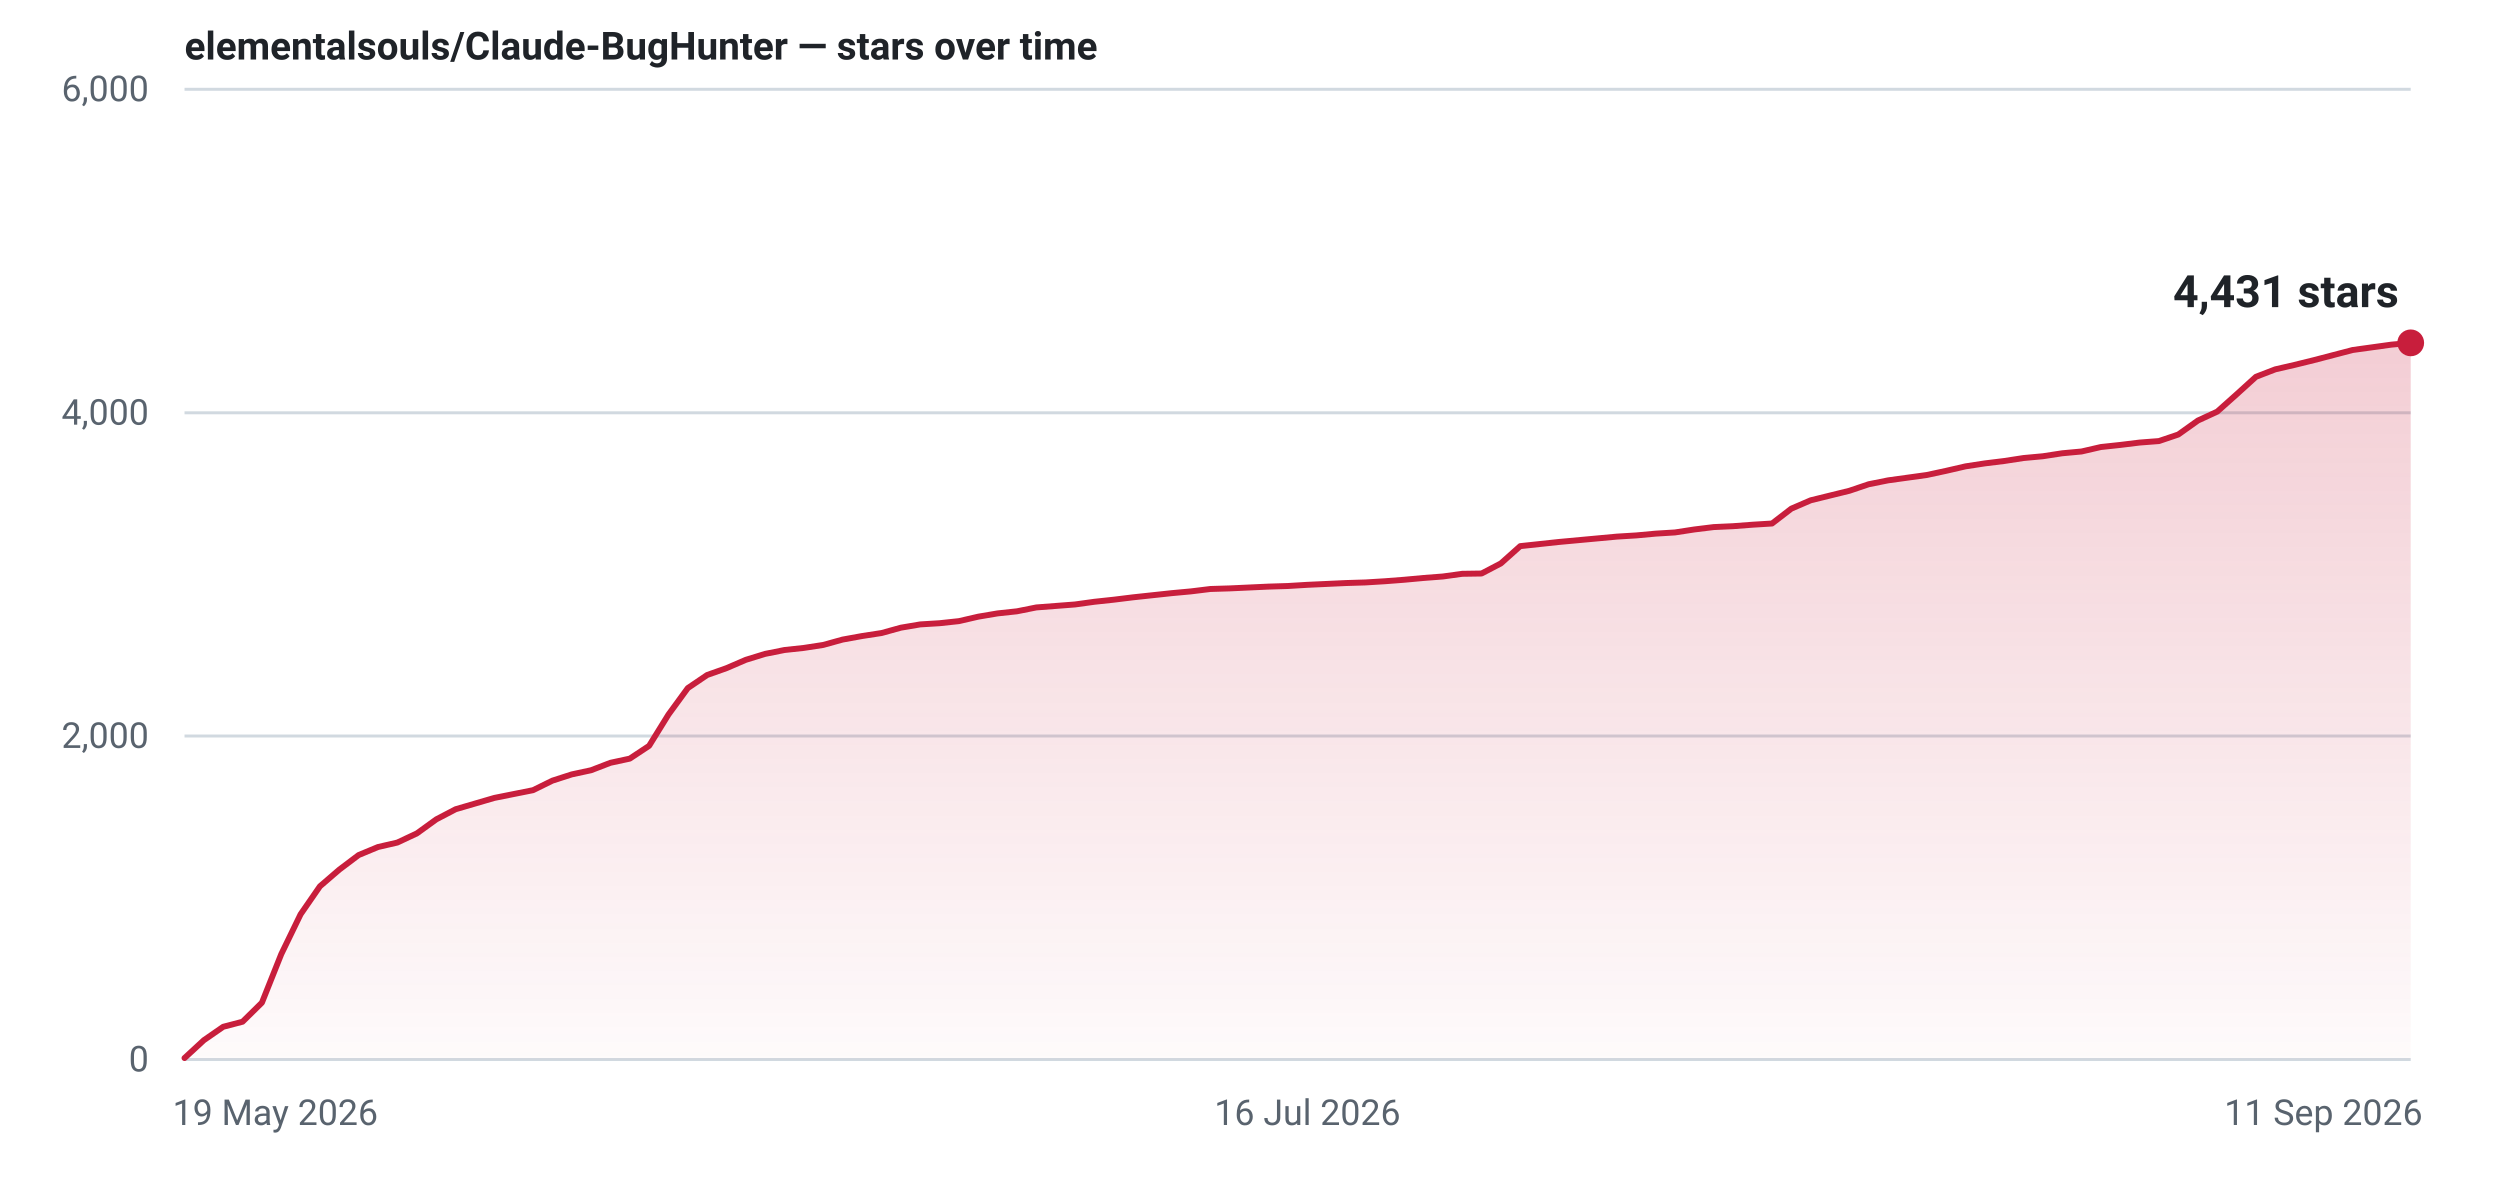
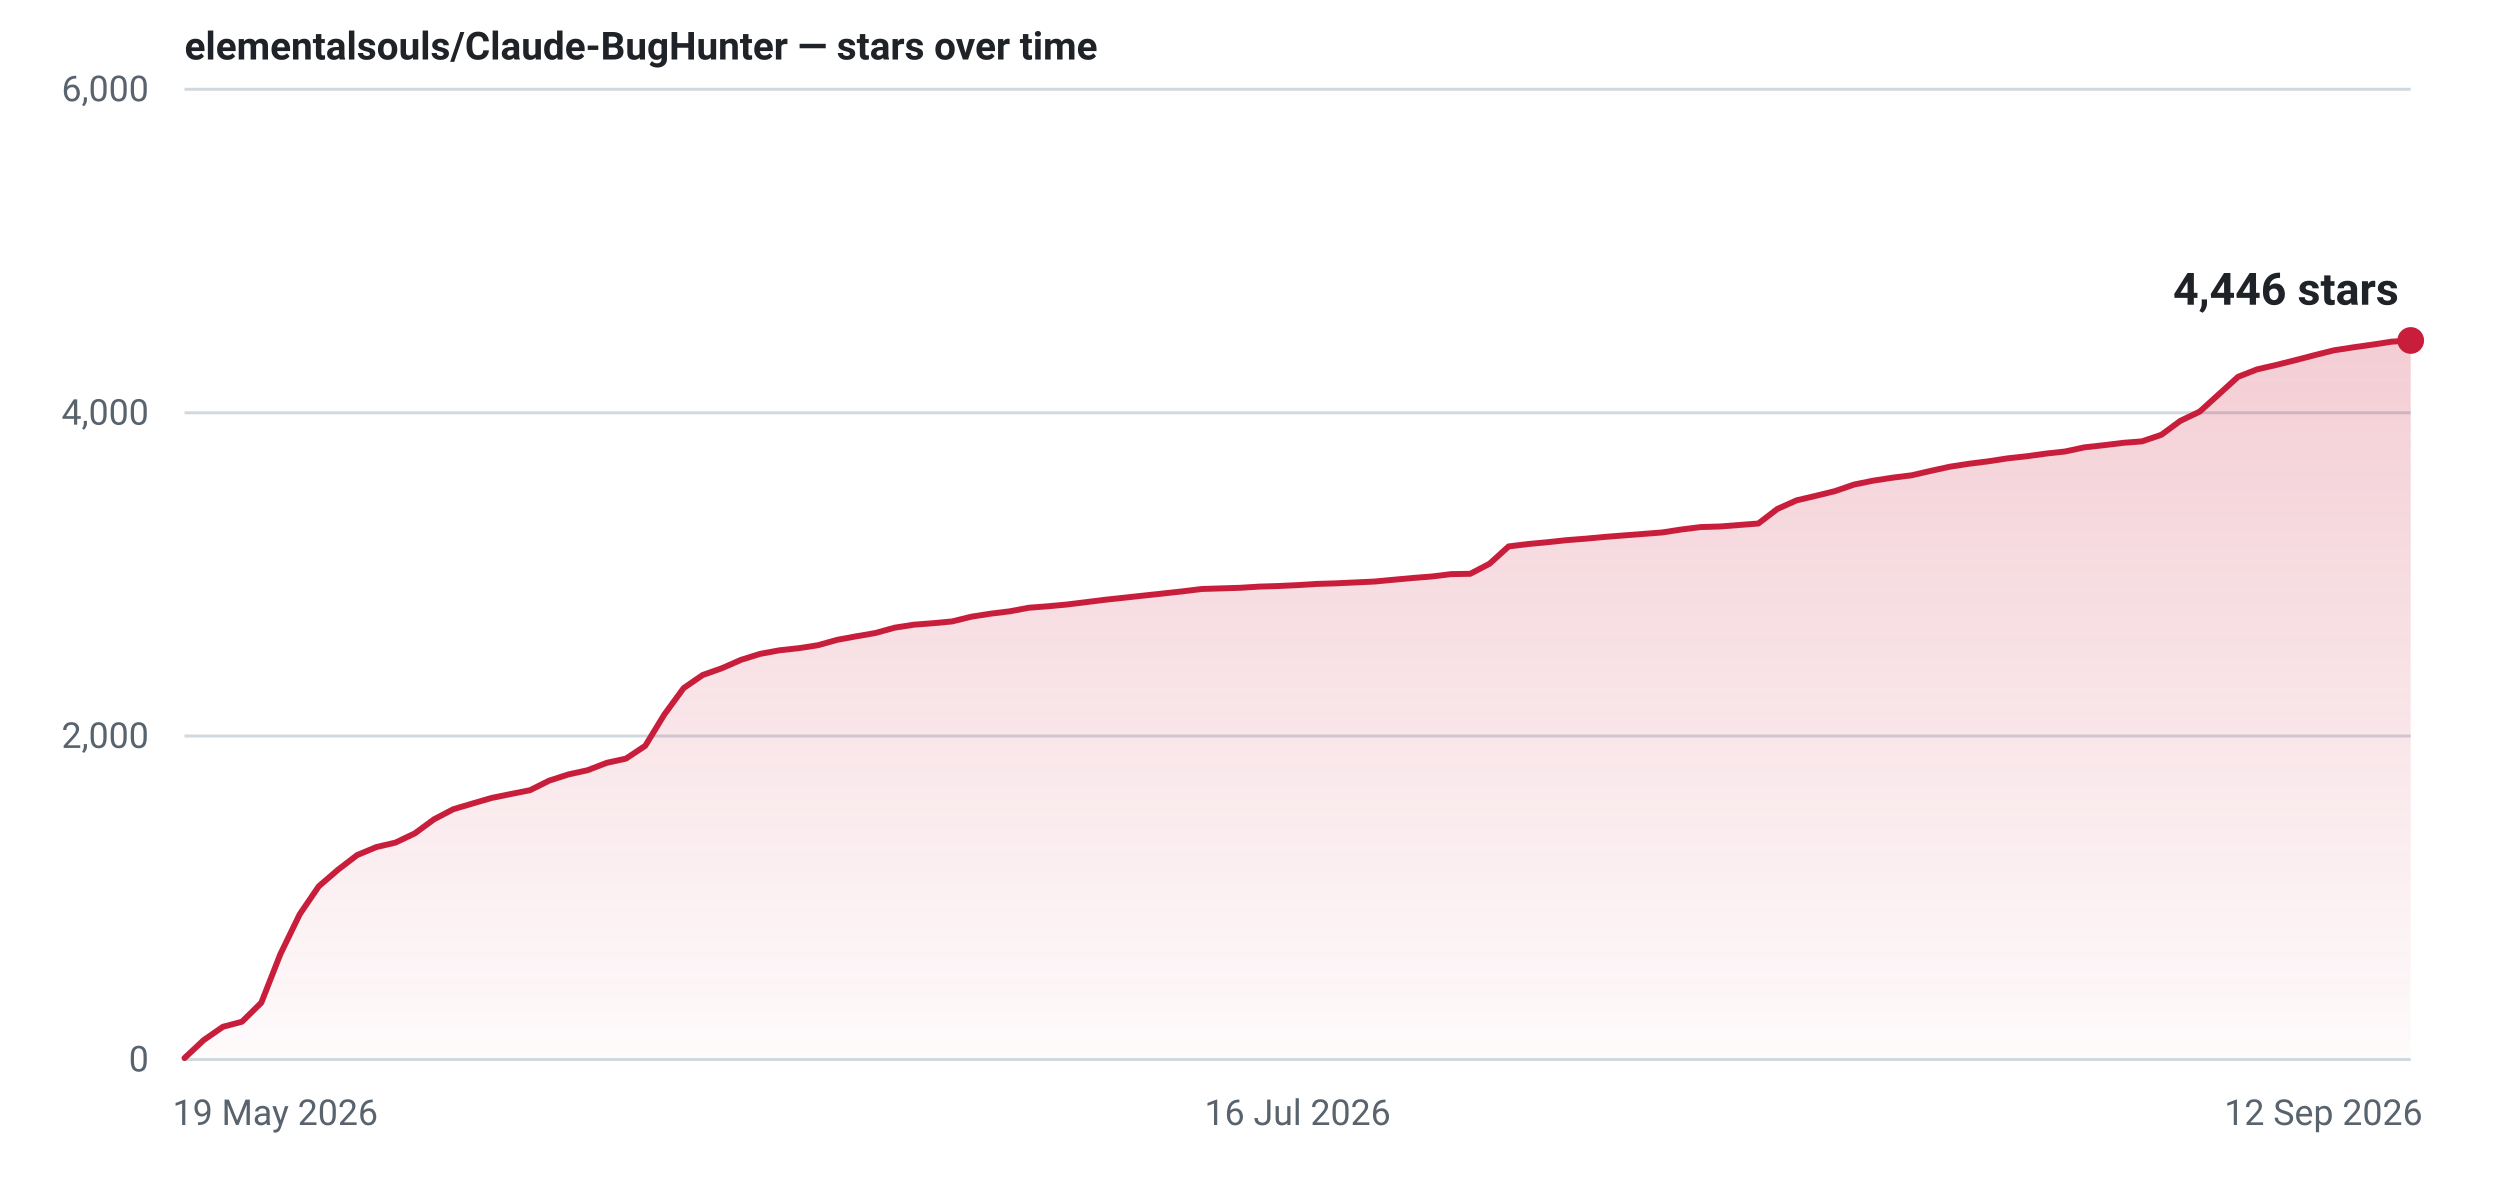
- <svg xmlns="http://www.w3.org/2000/svg" width="840" height="400" viewBox="0 0 840 400" role="img" aria-label="Star history for elementalsouls/Claude-BugHunter: 4431 stars as of 11 Sep 2026">
+ <svg xmlns="http://www.w3.org/2000/svg" width="840" height="400" viewBox="0 0 840 400" role="img" aria-label="Star history for elementalsouls/Claude-BugHunter: 4446 stars as of 12 Sep 2026">
  <defs>
    <linearGradient id="fill-light" x1="0" y1="0" x2="0" y2="1">
      <stop offset="0%" stop-color="#c81e3c" stop-opacity="0.22" />
      <stop offset="100%" stop-color="#c81e3c" stop-opacity="0.02" />
    </linearGradient>
  </defs>
  <line x1="62" y1="356.0" x2="810" y2="356.0" stroke="#d1d9e0" stroke-width="1" />
  <text x="50" y="360.0" text-anchor="end" font-family="system-ui,-apple-system,'Segoe UI',Roboto,'Helvetica Neue',Arial,sans-serif" font-size="12" font-variant-numeric="tabular-nums" fill="#59636e">0</text>
  <line x1="62" y1="247.3" x2="810" y2="247.3" stroke="#d1d9e0" stroke-width="1" />
  <text x="50" y="251.3" text-anchor="end" font-family="system-ui,-apple-system,'Segoe UI',Roboto,'Helvetica Neue',Arial,sans-serif" font-size="12" font-variant-numeric="tabular-nums" fill="#59636e">2,000</text>
  <line x1="62" y1="138.7" x2="810" y2="138.7" stroke="#d1d9e0" stroke-width="1" />
  <text x="50" y="142.7" text-anchor="end" font-family="system-ui,-apple-system,'Segoe UI',Roboto,'Helvetica Neue',Arial,sans-serif" font-size="12" font-variant-numeric="tabular-nums" fill="#59636e">4,000</text>
  <line x1="62" y1="30.0" x2="810" y2="30.0" stroke="#d1d9e0" stroke-width="1" />
  <text x="50" y="34.0" text-anchor="end" font-family="system-ui,-apple-system,'Segoe UI',Roboto,'Helvetica Neue',Arial,sans-serif" font-size="12" font-variant-numeric="tabular-nums" fill="#59636e">6,000</text>
  <text x="58.0" y="378.0" text-anchor="start" font-family="system-ui,-apple-system,'Segoe UI',Roboto,'Helvetica Neue',Arial,sans-serif" font-size="12" fill="#59636e">19 May 2026</text>
-   <text x="439.3" y="378.0" text-anchor="middle" font-family="system-ui,-apple-system,'Segoe UI',Roboto,'Helvetica Neue',Arial,sans-serif" font-size="12" fill="#59636e">16 Jul 2026</text>
-   <text x="814.0" y="378.0" text-anchor="end" font-family="system-ui,-apple-system,'Segoe UI',Roboto,'Helvetica Neue',Arial,sans-serif" font-size="12" fill="#59636e">11 Sep 2026</text>
-   <path d="M62.0,355.5 L68.5,349.5 L75.0,345.0 L81.5,343.3 L88.0,336.9 L94.5,320.6 L101.0,307.2 L107.5,297.8 L114.0,292.2 L120.5,287.3 L127.0,284.6 L133.5,283.1 L140.1,280.0 L146.6,275.3 L153.1,271.9 L159.6,270.0 L166.1,268.1 L172.6,266.8 L179.1,265.5 L185.6,262.3 L192.1,260.2 L198.6,258.8 L205.1,256.3 L211.6,254.9 L218.1,250.6 L224.6,240.1 L231.1,231.2 L237.6,226.8 L244.1,224.5 L250.6,221.7 L257.1,219.7 L263.6,218.4 L270.1,217.7 L276.6,216.7 L283.1,214.9 L289.7,213.7 L296.2,212.7 L302.7,210.9 L309.2,209.8 L315.7,209.4 L322.2,208.7 L328.7,207.2 L335.2,206.1 L341.7,205.4 L348.2,204.1 L354.7,203.6 L361.2,203.1 L367.7,202.2 L374.2,201.5 L380.7,200.7 L387.2,200.0 L393.7,199.3 L400.2,198.7 L406.7,197.9 L413.2,197.7 L419.7,197.4 L426.2,197.1 L432.7,196.9 L439.3,196.5 L445.8,196.2 L452.3,195.9 L458.8,195.7 L465.3,195.3 L471.8,194.8 L478.3,194.2 L484.8,193.7 L491.3,192.8 L497.8,192.7 L504.3,189.3 L510.8,183.5 L517.3,182.8 L523.8,182.1 L530.3,181.5 L536.8,180.9 L543.3,180.3 L549.8,179.9 L556.3,179.3 L562.8,178.9 L569.3,177.9 L575.8,177.1 L582.3,176.8 L588.9,176.3 L595.4,175.9 L601.9,170.9 L608.4,168.1 L614.9,166.5 L621.4,164.9 L627.9,162.7 L634.4,161.4 L640.9,160.5 L647.4,159.6 L653.9,158.2 L660.4,156.7 L666.9,155.7 L673.4,154.9 L679.9,153.9 L686.4,153.3 L692.9,152.3 L699.4,151.7 L705.9,150.2 L712.4,149.5 L718.9,148.7 L725.4,148.2 L731.9,146.0 L738.5,141.3 L745.0,138.3 L751.5,132.5 L758.0,126.6 L764.5,124.1 L771.0,122.6 L777.5,121.0 L784.0,119.3 L790.5,117.6 L797.0,116.7 L803.5,115.8 L810.0,115.2 L810.0,356 L62.0,356 Z" fill="url(#fill-light)" />
-   <path d="M62.0,355.5 L68.5,349.5 L75.0,345.0 L81.5,343.3 L88.0,336.9 L94.5,320.6 L101.0,307.2 L107.5,297.8 L114.0,292.2 L120.5,287.3 L127.0,284.6 L133.5,283.1 L140.1,280.0 L146.6,275.3 L153.1,271.9 L159.6,270.0 L166.1,268.1 L172.6,266.8 L179.1,265.5 L185.6,262.3 L192.1,260.2 L198.6,258.8 L205.1,256.3 L211.6,254.9 L218.1,250.6 L224.6,240.1 L231.1,231.2 L237.6,226.8 L244.1,224.5 L250.6,221.7 L257.1,219.7 L263.6,218.4 L270.1,217.7 L276.6,216.7 L283.1,214.9 L289.7,213.7 L296.2,212.7 L302.7,210.9 L309.2,209.8 L315.7,209.4 L322.2,208.7 L328.7,207.2 L335.2,206.1 L341.7,205.4 L348.2,204.1 L354.7,203.6 L361.2,203.1 L367.7,202.2 L374.2,201.5 L380.7,200.7 L387.2,200.0 L393.7,199.3 L400.2,198.7 L406.7,197.9 L413.2,197.7 L419.7,197.4 L426.2,197.1 L432.7,196.9 L439.3,196.5 L445.8,196.2 L452.3,195.9 L458.8,195.7 L465.3,195.3 L471.8,194.8 L478.3,194.2 L484.8,193.7 L491.3,192.8 L497.8,192.7 L504.3,189.3 L510.8,183.5 L517.3,182.8 L523.8,182.1 L530.3,181.5 L536.8,180.9 L543.3,180.3 L549.8,179.9 L556.3,179.3 L562.8,178.9 L569.3,177.9 L575.8,177.1 L582.3,176.8 L588.9,176.3 L595.4,175.9 L601.9,170.9 L608.4,168.1 L614.9,166.5 L621.4,164.9 L627.9,162.7 L634.4,161.4 L640.9,160.5 L647.4,159.6 L653.9,158.2 L660.4,156.7 L666.9,155.7 L673.4,154.9 L679.9,153.9 L686.4,153.3 L692.9,152.3 L699.4,151.7 L705.9,150.2 L712.4,149.5 L718.9,148.7 L725.4,148.2 L731.9,146.0 L738.5,141.3 L745.0,138.3 L751.5,132.5 L758.0,126.6 L764.5,124.1 L771.0,122.6 L777.5,121.0 L784.0,119.3 L790.5,117.6 L797.0,116.7 L803.5,115.8 L810.0,115.2" fill="none" stroke="#c81e3c" stroke-width="2" stroke-linejoin="round" stroke-linecap="round" />
-   <circle cx="810.0" cy="115.2" r="4.5" fill="#c81e3c" />
-   <text x="806.0" y="103.2" text-anchor="end" font-family="system-ui,-apple-system,'Segoe UI',Roboto,'Helvetica Neue',Arial,sans-serif" font-size="15" font-weight="600" font-variant-numeric="tabular-nums" fill="#1f2328">4,431 stars</text>
+   <text x="436.0" y="378.0" text-anchor="middle" font-family="system-ui,-apple-system,'Segoe UI',Roboto,'Helvetica Neue',Arial,sans-serif" font-size="12" fill="#59636e">16 Jul 2026</text>
+   <text x="814.0" y="378.0" text-anchor="end" font-family="system-ui,-apple-system,'Segoe UI',Roboto,'Helvetica Neue',Arial,sans-serif" font-size="12" fill="#59636e">12 Sep 2026</text>
+   <path d="M62.0,355.5 L68.4,349.5 L74.9,345.0 L81.3,343.3 L87.8,336.9 L94.2,320.6 L100.7,307.2 L107.1,297.8 L113.6,292.2 L120.0,287.3 L126.5,284.6 L132.9,283.1 L139.4,280.0 L145.8,275.3 L152.3,271.9 L158.7,270.0 L165.2,268.1 L171.6,266.8 L178.1,265.5 L184.5,262.3 L191.0,260.2 L197.4,258.8 L203.9,256.3 L210.3,254.9 L216.8,250.6 L223.2,240.1 L229.7,231.2 L236.1,226.8 L242.6,224.5 L249.0,221.7 L255.4,219.7 L261.9,218.5 L268.3,217.8 L274.8,216.8 L281.2,215.0 L287.7,213.8 L294.1,212.7 L300.6,210.9 L307.0,209.9 L313.5,209.4 L319.9,208.8 L326.4,207.2 L332.8,206.2 L339.3,205.4 L345.7,204.2 L352.2,203.7 L358.6,203.1 L365.1,202.3 L371.5,201.5 L378.0,200.8 L384.4,200.1 L390.9,199.4 L397.3,198.7 L403.8,197.9 L410.2,197.7 L416.7,197.5 L423.1,197.1 L429.6,196.9 L436.0,196.6 L442.4,196.2 L448.9,196.0 L455.3,195.7 L461.8,195.4 L468.2,194.8 L474.7,194.2 L481.1,193.7 L487.6,192.9 L494.0,192.8 L500.5,189.4 L506.9,183.6 L513.4,182.8 L519.8,182.2 L526.3,181.5 L532.7,181.0 L539.2,180.4 L545.6,179.9 L552.1,179.4 L558.5,178.9 L565.0,177.9 L571.4,177.1 L577.9,176.9 L584.3,176.4 L590.8,175.9 L597.2,171.0 L603.7,168.1 L610.1,166.6 L616.6,165.0 L623.0,162.8 L629.4,161.5 L635.9,160.5 L642.3,159.7 L648.8,158.2 L655.2,156.8 L661.7,155.8 L668.1,155.0 L674.6,154.0 L681.0,153.3 L687.5,152.4 L693.9,151.7 L700.4,150.3 L706.8,149.6 L713.3,148.8 L719.7,148.3 L726.2,146.1 L732.6,141.4 L739.1,138.3 L745.5,132.5 L752.0,126.6 L758.4,124.1 L764.9,122.6 L771.3,121.0 L777.8,119.3 L784.2,117.7 L790.7,116.7 L797.1,115.8 L803.6,114.8 L810.0,114.4 L810.0,356 L62.0,356 Z" fill="url(#fill-light)" />
+   <path d="M62.0,355.5 L68.4,349.5 L74.9,345.0 L81.3,343.3 L87.8,336.9 L94.2,320.6 L100.7,307.2 L107.1,297.8 L113.6,292.2 L120.0,287.3 L126.5,284.6 L132.9,283.1 L139.4,280.0 L145.8,275.3 L152.3,271.9 L158.7,270.0 L165.2,268.1 L171.6,266.8 L178.1,265.5 L184.5,262.3 L191.0,260.2 L197.4,258.8 L203.9,256.3 L210.3,254.9 L216.8,250.6 L223.2,240.1 L229.7,231.2 L236.1,226.8 L242.6,224.5 L249.0,221.7 L255.4,219.7 L261.9,218.5 L268.3,217.8 L274.8,216.8 L281.2,215.0 L287.7,213.8 L294.1,212.7 L300.6,210.9 L307.0,209.9 L313.5,209.4 L319.9,208.8 L326.4,207.2 L332.8,206.2 L339.3,205.4 L345.7,204.2 L352.2,203.7 L358.6,203.1 L365.1,202.3 L371.5,201.5 L378.0,200.8 L384.4,200.1 L390.9,199.4 L397.3,198.7 L403.8,197.9 L410.2,197.7 L416.7,197.5 L423.1,197.1 L429.6,196.9 L436.0,196.6 L442.4,196.2 L448.9,196.0 L455.3,195.7 L461.8,195.4 L468.2,194.8 L474.7,194.2 L481.1,193.7 L487.6,192.9 L494.0,192.8 L500.5,189.4 L506.9,183.6 L513.4,182.8 L519.8,182.2 L526.3,181.5 L532.7,181.0 L539.2,180.4 L545.6,179.9 L552.1,179.4 L558.5,178.9 L565.0,177.9 L571.4,177.1 L577.9,176.9 L584.3,176.4 L590.8,175.9 L597.2,171.0 L603.7,168.1 L610.1,166.6 L616.6,165.0 L623.0,162.8 L629.4,161.5 L635.9,160.5 L642.3,159.7 L648.8,158.2 L655.2,156.8 L661.7,155.8 L668.1,155.0 L674.6,154.0 L681.0,153.3 L687.5,152.4 L693.9,151.7 L700.4,150.3 L706.8,149.6 L713.3,148.8 L719.7,148.3 L726.2,146.1 L732.6,141.4 L739.1,138.3 L745.5,132.5 L752.0,126.6 L758.4,124.1 L764.9,122.6 L771.3,121.0 L777.8,119.3 L784.2,117.7 L790.7,116.7 L797.1,115.8 L803.6,114.8 L810.0,114.4" fill="none" stroke="#c81e3c" stroke-width="2" stroke-linejoin="round" stroke-linecap="round" />
+   <circle cx="810.0" cy="114.4" r="4.5" fill="#c81e3c" />
+   <text x="806.0" y="102.4" text-anchor="end" font-family="system-ui,-apple-system,'Segoe UI',Roboto,'Helvetica Neue',Arial,sans-serif" font-size="15" font-weight="600" font-variant-numeric="tabular-nums" fill="#1f2328">4,446 stars</text>
  <text x="62" y="20" font-family="system-ui,-apple-system,'Segoe UI',Roboto,'Helvetica Neue',Arial,sans-serif" font-size="13" font-weight="600" fill="#1f2328">elementalsouls/Claude-BugHunter — stars over time</text>
</svg>
